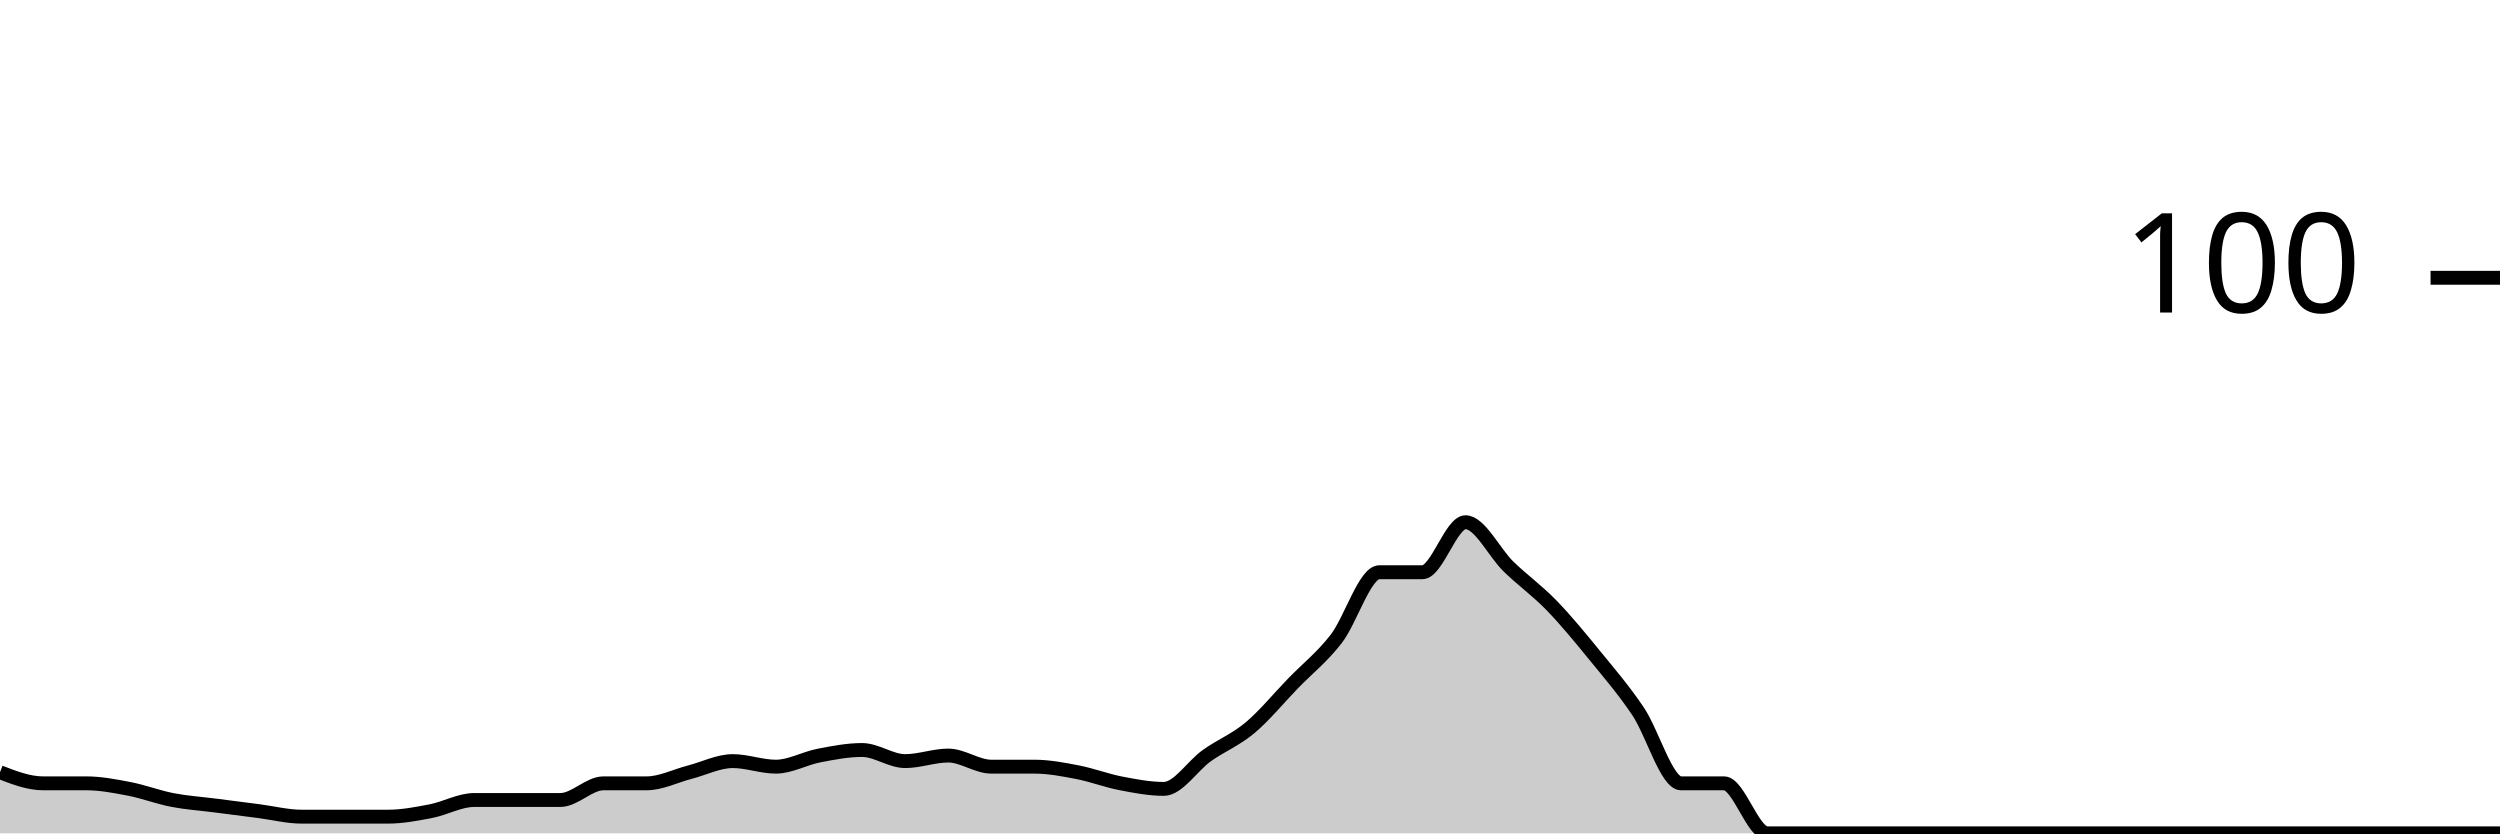
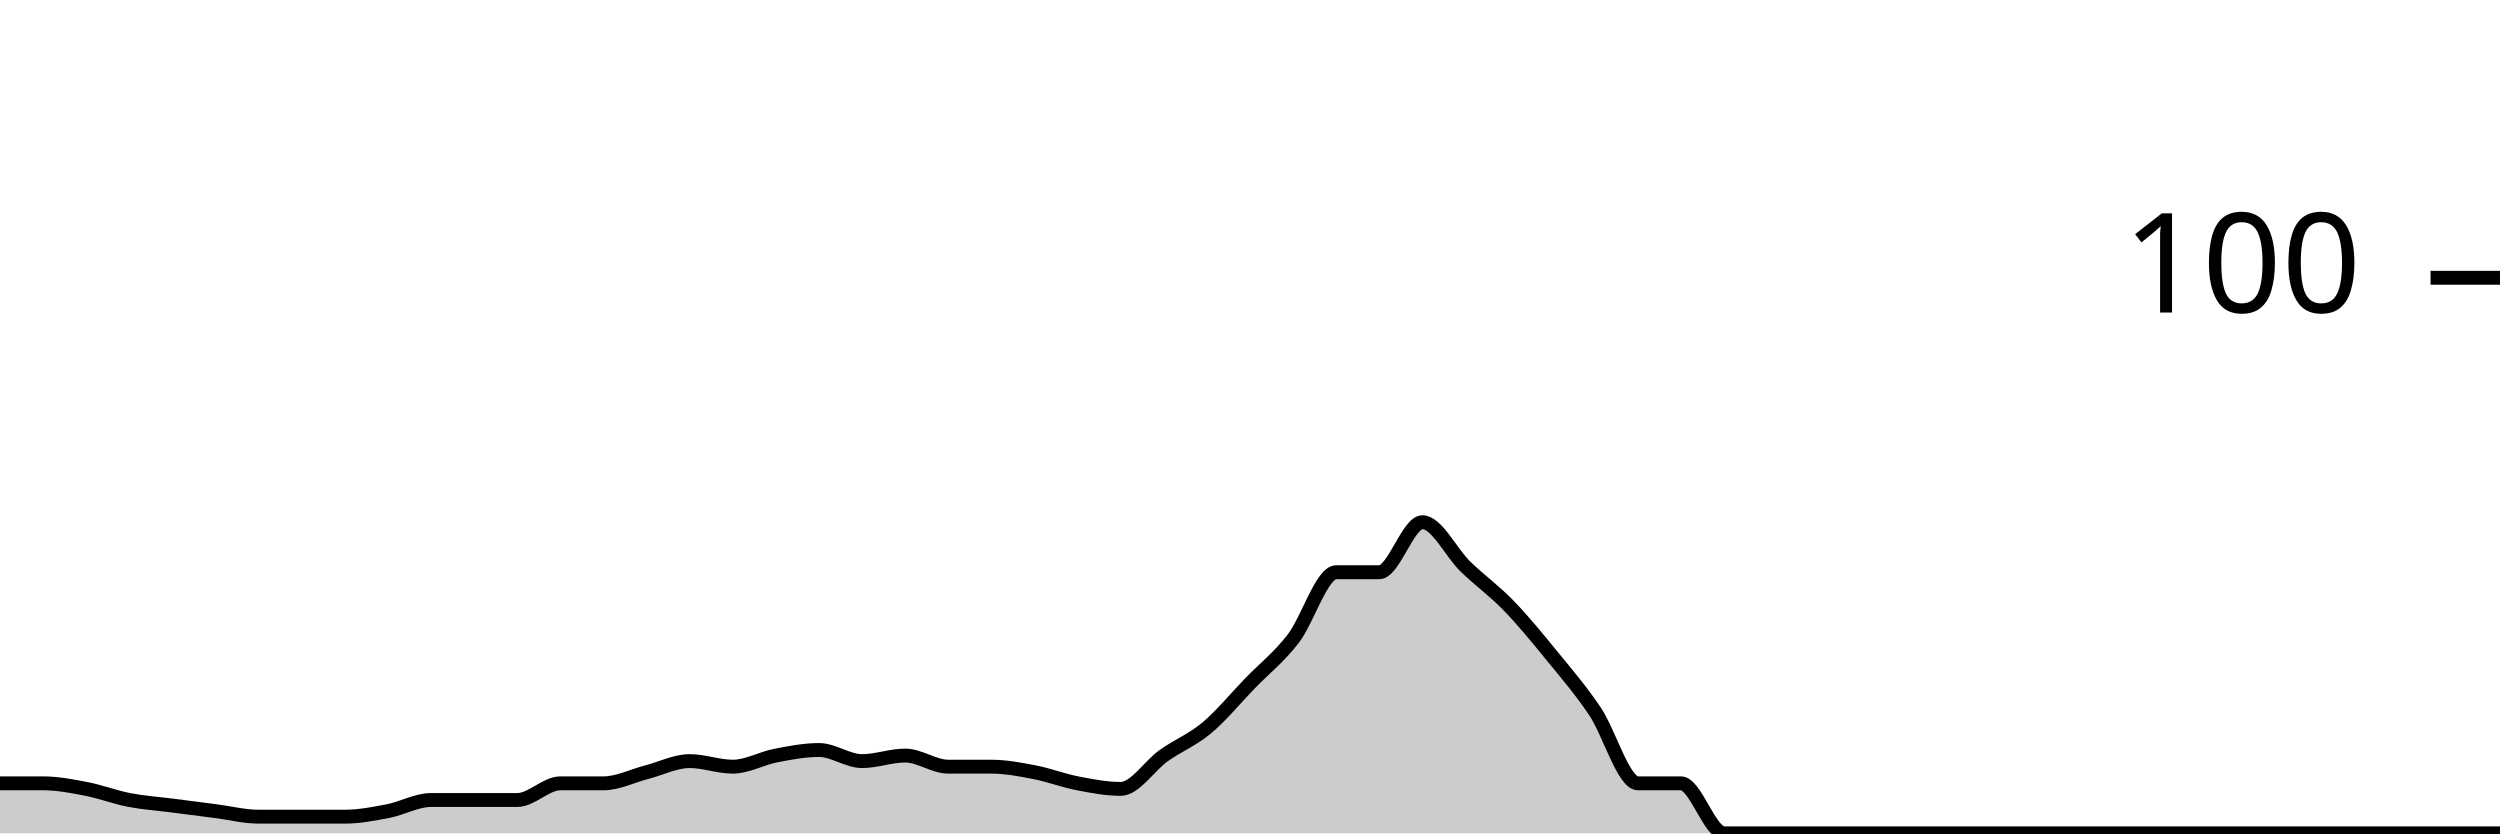
<svg xmlns="http://www.w3.org/2000/svg" viewBox="0 0 180 60">
  <g transform="translate(0,20)">
-     <path class="area" fill="rgba(0, 0, 0, 0.2)" d="M0,35.6C1.034,36,2.069,36.4,3.103,36.4C4.138,36.4,5.172,36.4,6.207,36.4C7.241,36.4,8.276,36.6,9.31,36.8C10.345,37,11.379,37.4,12.414,37.6C13.448,37.8,14.483,37.867,15.517,38C16.552,38.133,17.586,38.267,18.621,38.4C19.655,38.533,20.69,38.8,21.724,38.8C22.759,38.8,23.793,38.8,24.828,38.8C25.862,38.8,26.897,38.8,27.931,38.8C28.966,38.8,30,38.6,31.034,38.4C32.069,38.2,33.103,37.6,34.138,37.6C35.172,37.6,36.207,37.6,37.241,37.6C38.276,37.6,39.31,37.6,40.345,37.6C41.379,37.6,42.414,36.4,43.448,36.4C44.483,36.4,45.517,36.4,46.552,36.4C47.586,36.4,48.621,35.867,49.655,35.6C50.69,35.333,51.724,34.8,52.759,34.8C53.793,34.8,54.828,35.2,55.862,35.2C56.897,35.2,57.931,34.6,58.966,34.4C60,34.2,61.034,34,62.069,34C63.103,34,64.138,34.8,65.172,34.8C66.207,34.8,67.241,34.4,68.276,34.4C69.31,34.4,70.345,35.2,71.379,35.2C72.414,35.2,73.448,35.2,74.483,35.2C75.517,35.2,76.552,35.4,77.586,35.6C78.621,35.8,79.655,36.2,80.69,36.4C81.724,36.6,82.759,36.8,83.793,36.8C84.828,36.8,85.862,35.133,86.897,34.4C87.931,33.667,88.966,33.267,90,32.4C91.034,31.533,92.069,30.267,93.103,29.2C94.138,28.133,95.172,27.333,96.207,26C97.241,24.667,98.276,21.2,99.31,21.2C100.345,21.2,101.379,21.2,102.414,21.2C103.448,21.2,104.483,17.6,105.517,17.6C106.552,17.6,107.586,19.8,108.621,20.8C109.655,21.8,110.69,22.533,111.724,23.6C112.759,24.667,113.793,25.933,114.828,27.2C115.862,28.467,116.897,29.667,117.931,31.2C118.966,32.733,120,36.4,121.034,36.4C122.069,36.4,123.103,36.4,124.138,36.4C125.172,36.4,126.207,40,127.241,40C128.276,40,129.31,40,130.345,40C131.379,40,132.414,40,133.448,40C134.483,40,135.517,40,136.552,40C137.586,40,138.621,40,139.655,40C140.69,40,141.724,40,142.759,40C143.793,40,144.828,40,145.862,40C146.897,40,147.931,40,148.966,40C150,40,151.034,40,152.069,40C153.103,40,154.138,40,155.172,40C156.207,40,157.241,40,158.276,40C159.31,40,160.345,40,161.379,40C162.414,40,163.448,40,164.483,40C165.517,40,166.552,40,167.586,40C168.621,40,169.655,40,170.69,40C171.724,40,172.759,40,173.793,40C174.828,40,175.862,40,176.897,40C177.931,40,178.966,40,180,40L180,40C178.966,40,177.931,40,176.897,40C175.862,40,174.828,40,173.793,40C172.759,40,171.724,40,170.69,40C169.655,40,168.621,40,167.586,40C166.552,40,165.517,40,164.483,40C163.448,40,162.414,40,161.379,40C160.345,40,159.31,40,158.276,40C157.241,40,156.207,40,155.172,40C154.138,40,153.103,40,152.069,40C151.034,40,150,40,148.966,40C147.931,40,146.897,40,145.862,40C144.828,40,143.793,40,142.759,40C141.724,40,140.69,40,139.655,40C138.621,40,137.586,40,136.552,40C135.517,40,134.483,40,133.448,40C132.414,40,131.379,40,130.345,40C129.31,40,128.276,40,127.241,40C126.207,40,125.172,40,124.138,40C123.103,40,122.069,40,121.034,40C120,40,118.966,40,117.931,40C116.897,40,115.862,40,114.828,40C113.793,40,112.759,40,111.724,40C110.69,40,109.655,40,108.621,40C107.586,40,106.552,40,105.517,40C104.483,40,103.448,40,102.414,40C101.379,40,100.345,40,99.31,40C98.276,40,97.241,40,96.207,40C95.172,40,94.138,40,93.103,40C92.069,40,91.034,40,90,40C88.966,40,87.931,40,86.897,40C85.862,40,84.828,40,83.793,40C82.759,40,81.724,40,80.69,40C79.655,40,78.621,40,77.586,40C76.552,40,75.517,40,74.483,40C73.448,40,72.414,40,71.379,40C70.345,40,69.31,40,68.276,40C67.241,40,66.207,40,65.172,40C64.138,40,63.103,40,62.069,40C61.034,40,60,40,58.966,40C57.931,40,56.897,40,55.862,40C54.828,40,53.793,40,52.759,40C51.724,40,50.69,40,49.655,40C48.621,40,47.586,40,46.552,40C45.517,40,44.483,40,43.448,40C42.414,40,41.379,40,40.345,40C39.31,40,38.276,40,37.241,40C36.207,40,35.172,40,34.138,40C33.103,40,32.069,40,31.034,40C30,40,28.966,40,27.931,40C26.897,40,25.862,40,24.828,40C23.793,40,22.759,40,21.724,40C20.69,40,19.655,40,18.621,40C17.586,40,16.552,40,15.517,40C14.483,40,13.448,40,12.414,40C11.379,40,10.345,40,9.31,40C8.276,40,7.241,40,6.207,40C5.172,40,4.138,40,3.103,40C2.069,40,1.034,40,0,40Z" />
-     <path class="line" stroke="black" fill="none" d="M0,35.6C1.034,36,2.069,36.4,3.103,36.4C4.138,36.4,5.172,36.4,6.207,36.4C7.241,36.4,8.276,36.6,9.31,36.8C10.345,37,11.379,37.4,12.414,37.6C13.448,37.8,14.483,37.867,15.517,38C16.552,38.133,17.586,38.267,18.621,38.4C19.655,38.533,20.69,38.8,21.724,38.8C22.759,38.8,23.793,38.8,24.828,38.8C25.862,38.8,26.897,38.8,27.931,38.8C28.966,38.8,30,38.6,31.034,38.4C32.069,38.2,33.103,37.6,34.138,37.6C35.172,37.6,36.207,37.6,37.241,37.6C38.276,37.6,39.31,37.6,40.345,37.6C41.379,37.6,42.414,36.4,43.448,36.4C44.483,36.4,45.517,36.4,46.552,36.4C47.586,36.4,48.621,35.867,49.655,35.6C50.69,35.333,51.724,34.8,52.759,34.8C53.793,34.8,54.828,35.2,55.862,35.2C56.897,35.2,57.931,34.6,58.966,34.4C60,34.2,61.034,34,62.069,34C63.103,34,64.138,34.8,65.172,34.8C66.207,34.8,67.241,34.4,68.276,34.4C69.31,34.4,70.345,35.2,71.379,35.2C72.414,35.2,73.448,35.2,74.483,35.2C75.517,35.2,76.552,35.4,77.586,35.6C78.621,35.8,79.655,36.2,80.69,36.4C81.724,36.6,82.759,36.8,83.793,36.8C84.828,36.8,85.862,35.133,86.897,34.4C87.931,33.667,88.966,33.267,90,32.4C91.034,31.533,92.069,30.267,93.103,29.2C94.138,28.133,95.172,27.333,96.207,26C97.241,24.667,98.276,21.2,99.31,21.2C100.345,21.2,101.379,21.2,102.414,21.2C103.448,21.2,104.483,17.6,105.517,17.6C106.552,17.6,107.586,19.8,108.621,20.8C109.655,21.8,110.69,22.533,111.724,23.6C112.759,24.667,113.793,25.933,114.828,27.2C115.862,28.467,116.897,29.667,117.931,31.2C118.966,32.733,120,36.4,121.034,36.4C122.069,36.4,123.103,36.4,124.138,36.4C125.172,36.4,126.207,40,127.241,40C128.276,40,129.31,40,130.345,40C131.379,40,132.414,40,133.448,40C134.483,40,135.517,40,136.552,40C137.586,40,138.621,40,139.655,40C140.69,40,141.724,40,142.759,40C143.793,40,144.828,40,145.862,40C146.897,40,147.931,40,148.966,40C150,40,151.034,40,152.069,40C153.103,40,154.138,40,155.172,40C156.207,40,157.241,40,158.276,40C159.31,40,160.345,40,161.379,40C162.414,40,163.448,40,164.483,40C165.517,40,166.552,40,167.586,40C168.621,40,169.655,40,170.69,40C171.724,40,172.759,40,173.793,40C174.828,40,175.862,40,176.897,40C177.931,40,178.966,40,180,40" />
+     <path class="area" fill="rgba(0, 0, 0, 0.2)" d="M0,36.4C1.034,36.4,2.069,36.4,3.103,36.4C4.138,36.4,5.172,36.6,6.207,36.8C7.241,37,8.276,37.4,9.31,37.6C10.345,37.8,11.379,37.867,12.414,38C13.448,38.133,14.483,38.267,15.517,38.4C16.552,38.533,17.586,38.8,18.621,38.8C19.655,38.8,20.69,38.8,21.724,38.8C22.759,38.8,23.793,38.8,24.828,38.8C25.862,38.8,26.897,38.6,27.931,38.4C28.966,38.2,30,37.6,31.034,37.6C32.069,37.6,33.103,37.6,34.138,37.6C35.172,37.6,36.207,37.6,37.241,37.6C38.276,37.6,39.31,36.4,40.345,36.4C41.379,36.4,42.414,36.4,43.448,36.4C44.483,36.4,45.517,35.867,46.552,35.6C47.586,35.333,48.621,34.8,49.655,34.8C50.69,34.8,51.724,35.2,52.759,35.2C53.793,35.2,54.828,34.6,55.862,34.4C56.897,34.2,57.931,34,58.966,34C60,34,61.034,34.8,62.069,34.8C63.103,34.8,64.138,34.4,65.172,34.4C66.207,34.4,67.241,35.2,68.276,35.2C69.31,35.2,70.345,35.2,71.379,35.2C72.414,35.2,73.448,35.4,74.483,35.6C75.517,35.8,76.552,36.2,77.586,36.4C78.621,36.6,79.655,36.8,80.69,36.8C81.724,36.8,82.759,35.133,83.793,34.4C84.828,33.667,85.862,33.267,86.897,32.4C87.931,31.533,88.966,30.267,90,29.2C91.034,28.133,92.069,27.333,93.103,26C94.138,24.667,95.172,21.2,96.207,21.2C97.241,21.2,98.276,21.2,99.31,21.2C100.345,21.2,101.379,17.6,102.414,17.6C103.448,17.6,104.483,19.8,105.517,20.8C106.552,21.8,107.586,22.533,108.621,23.6C109.655,24.667,110.69,25.933,111.724,27.2C112.759,28.467,113.793,29.667,114.828,31.2C115.862,32.733,116.897,36.4,117.931,36.4C118.966,36.4,120,36.4,121.034,36.4C122.069,36.4,123.103,40,124.138,40C125.172,40,126.207,40,127.241,40C128.276,40,129.31,40,130.345,40C131.379,40,132.414,40,133.448,40C134.483,40,135.517,40,136.552,40C137.586,40,138.621,40,139.655,40C140.69,40,141.724,40,142.759,40C143.793,40,144.828,40,145.862,40C146.897,40,147.931,40,148.966,40C150,40,151.034,40,152.069,40C153.103,40,154.138,40,155.172,40C156.207,40,157.241,40,158.276,40C159.31,40,160.345,40,161.379,40C162.414,40,163.448,40,164.483,40C165.517,40,166.552,40,167.586,40C168.621,40,169.655,40,170.69,40C171.724,40,172.759,40,173.793,40C174.828,40,175.862,40,176.897,40C177.931,40,178.966,40,180,40L180,40C178.966,40,177.931,40,176.897,40C175.862,40,174.828,40,173.793,40C172.759,40,171.724,40,170.69,40C169.655,40,168.621,40,167.586,40C166.552,40,165.517,40,164.483,40C163.448,40,162.414,40,161.379,40C160.345,40,159.31,40,158.276,40C157.241,40,156.207,40,155.172,40C154.138,40,153.103,40,152.069,40C151.034,40,150,40,148.966,40C147.931,40,146.897,40,145.862,40C144.828,40,143.793,40,142.759,40C141.724,40,140.69,40,139.655,40C138.621,40,137.586,40,136.552,40C135.517,40,134.483,40,133.448,40C132.414,40,131.379,40,130.345,40C129.31,40,128.276,40,127.241,40C126.207,40,125.172,40,124.138,40C123.103,40,122.069,40,121.034,40C120,40,118.966,40,117.931,40C116.897,40,115.862,40,114.828,40C113.793,40,112.759,40,111.724,40C110.69,40,109.655,40,108.621,40C107.586,40,106.552,40,105.517,40C104.483,40,103.448,40,102.414,40C101.379,40,100.345,40,99.31,40C98.276,40,97.241,40,96.207,40C95.172,40,94.138,40,93.103,40C92.069,40,91.034,40,90,40C88.966,40,87.931,40,86.897,40C85.862,40,84.828,40,83.793,40C82.759,40,81.724,40,80.69,40C79.655,40,78.621,40,77.586,40C76.552,40,75.517,40,74.483,40C73.448,40,72.414,40,71.379,40C70.345,40,69.31,40,68.276,40C67.241,40,66.207,40,65.172,40C64.138,40,63.103,40,62.069,40C61.034,40,60,40,58.966,40C57.931,40,56.897,40,55.862,40C54.828,40,53.793,40,52.759,40C51.724,40,50.69,40,49.655,40C48.621,40,47.586,40,46.552,40C45.517,40,44.483,40,43.448,40C42.414,40,41.379,40,40.345,40C39.31,40,38.276,40,37.241,40C36.207,40,35.172,40,34.138,40C33.103,40,32.069,40,31.034,40C30,40,28.966,40,27.931,40C26.897,40,25.862,40,24.828,40C23.793,40,22.759,40,21.724,40C20.69,40,19.655,40,18.621,40C17.586,40,16.552,40,15.517,40C14.483,40,13.448,40,12.414,40C11.379,40,10.345,40,9.31,40C8.276,40,7.241,40,6.207,40C5.172,40,4.138,40,3.103,40C2.069,40,1.034,40,0,40Z" />
+     <path class="line" stroke="black" fill="none" d="M0,36.4C1.034,36.4,2.069,36.4,3.103,36.4C4.138,36.4,5.172,36.6,6.207,36.8C7.241,37,8.276,37.4,9.31,37.6C10.345,37.8,11.379,37.867,12.414,38C13.448,38.133,14.483,38.267,15.517,38.4C16.552,38.533,17.586,38.8,18.621,38.8C19.655,38.8,20.69,38.8,21.724,38.8C22.759,38.8,23.793,38.8,24.828,38.8C25.862,38.8,26.897,38.6,27.931,38.4C28.966,38.2,30,37.6,31.034,37.6C32.069,37.6,33.103,37.6,34.138,37.6C35.172,37.6,36.207,37.6,37.241,37.6C38.276,37.6,39.31,36.4,40.345,36.4C41.379,36.4,42.414,36.4,43.448,36.4C44.483,36.4,45.517,35.867,46.552,35.6C47.586,35.333,48.621,34.8,49.655,34.8C50.69,34.8,51.724,35.2,52.759,35.2C53.793,35.2,54.828,34.6,55.862,34.4C56.897,34.2,57.931,34,58.966,34C60,34,61.034,34.8,62.069,34.8C63.103,34.8,64.138,34.4,65.172,34.4C66.207,34.4,67.241,35.2,68.276,35.2C69.31,35.2,70.345,35.2,71.379,35.2C72.414,35.2,73.448,35.4,74.483,35.6C75.517,35.8,76.552,36.2,77.586,36.4C78.621,36.6,79.655,36.8,80.69,36.8C81.724,36.8,82.759,35.133,83.793,34.4C84.828,33.667,85.862,33.267,86.897,32.4C87.931,31.533,88.966,30.267,90,29.2C91.034,28.133,92.069,27.333,93.103,26C94.138,24.667,95.172,21.2,96.207,21.2C97.241,21.2,98.276,21.2,99.31,21.2C100.345,21.2,101.379,17.6,102.414,17.6C103.448,17.6,104.483,19.8,105.517,20.8C106.552,21.8,107.586,22.533,108.621,23.6C109.655,24.667,110.69,25.933,111.724,27.2C112.759,28.467,113.793,29.667,114.828,31.2C115.862,32.733,116.897,36.4,117.931,36.4C118.966,36.4,120,36.4,121.034,36.4C122.069,36.4,123.103,40,124.138,40C125.172,40,126.207,40,127.241,40C128.276,40,129.31,40,130.345,40C131.379,40,132.414,40,133.448,40C134.483,40,135.517,40,136.552,40C137.586,40,138.621,40,139.655,40C140.69,40,141.724,40,142.759,40C143.793,40,144.828,40,145.862,40C146.897,40,147.931,40,148.966,40C150,40,151.034,40,152.069,40C153.103,40,154.138,40,155.172,40C156.207,40,157.241,40,158.276,40C159.31,40,160.345,40,161.379,40C162.414,40,163.448,40,164.483,40C165.517,40,166.552,40,167.586,40C168.621,40,169.655,40,170.69,40C171.724,40,172.759,40,173.793,40C174.828,40,175.862,40,176.897,40C177.931,40,178.966,40,180,40" />
    <path class="axis-ceiling" stroke-width="1" stroke="black" fill="none" d="M175,0L180,0" />
    <text class="axis-ceiling-label" font-family="sans-serif" text-anchor="end" font-size="10px" x="170" y="2.5">100</text>
  </g>
</svg>
